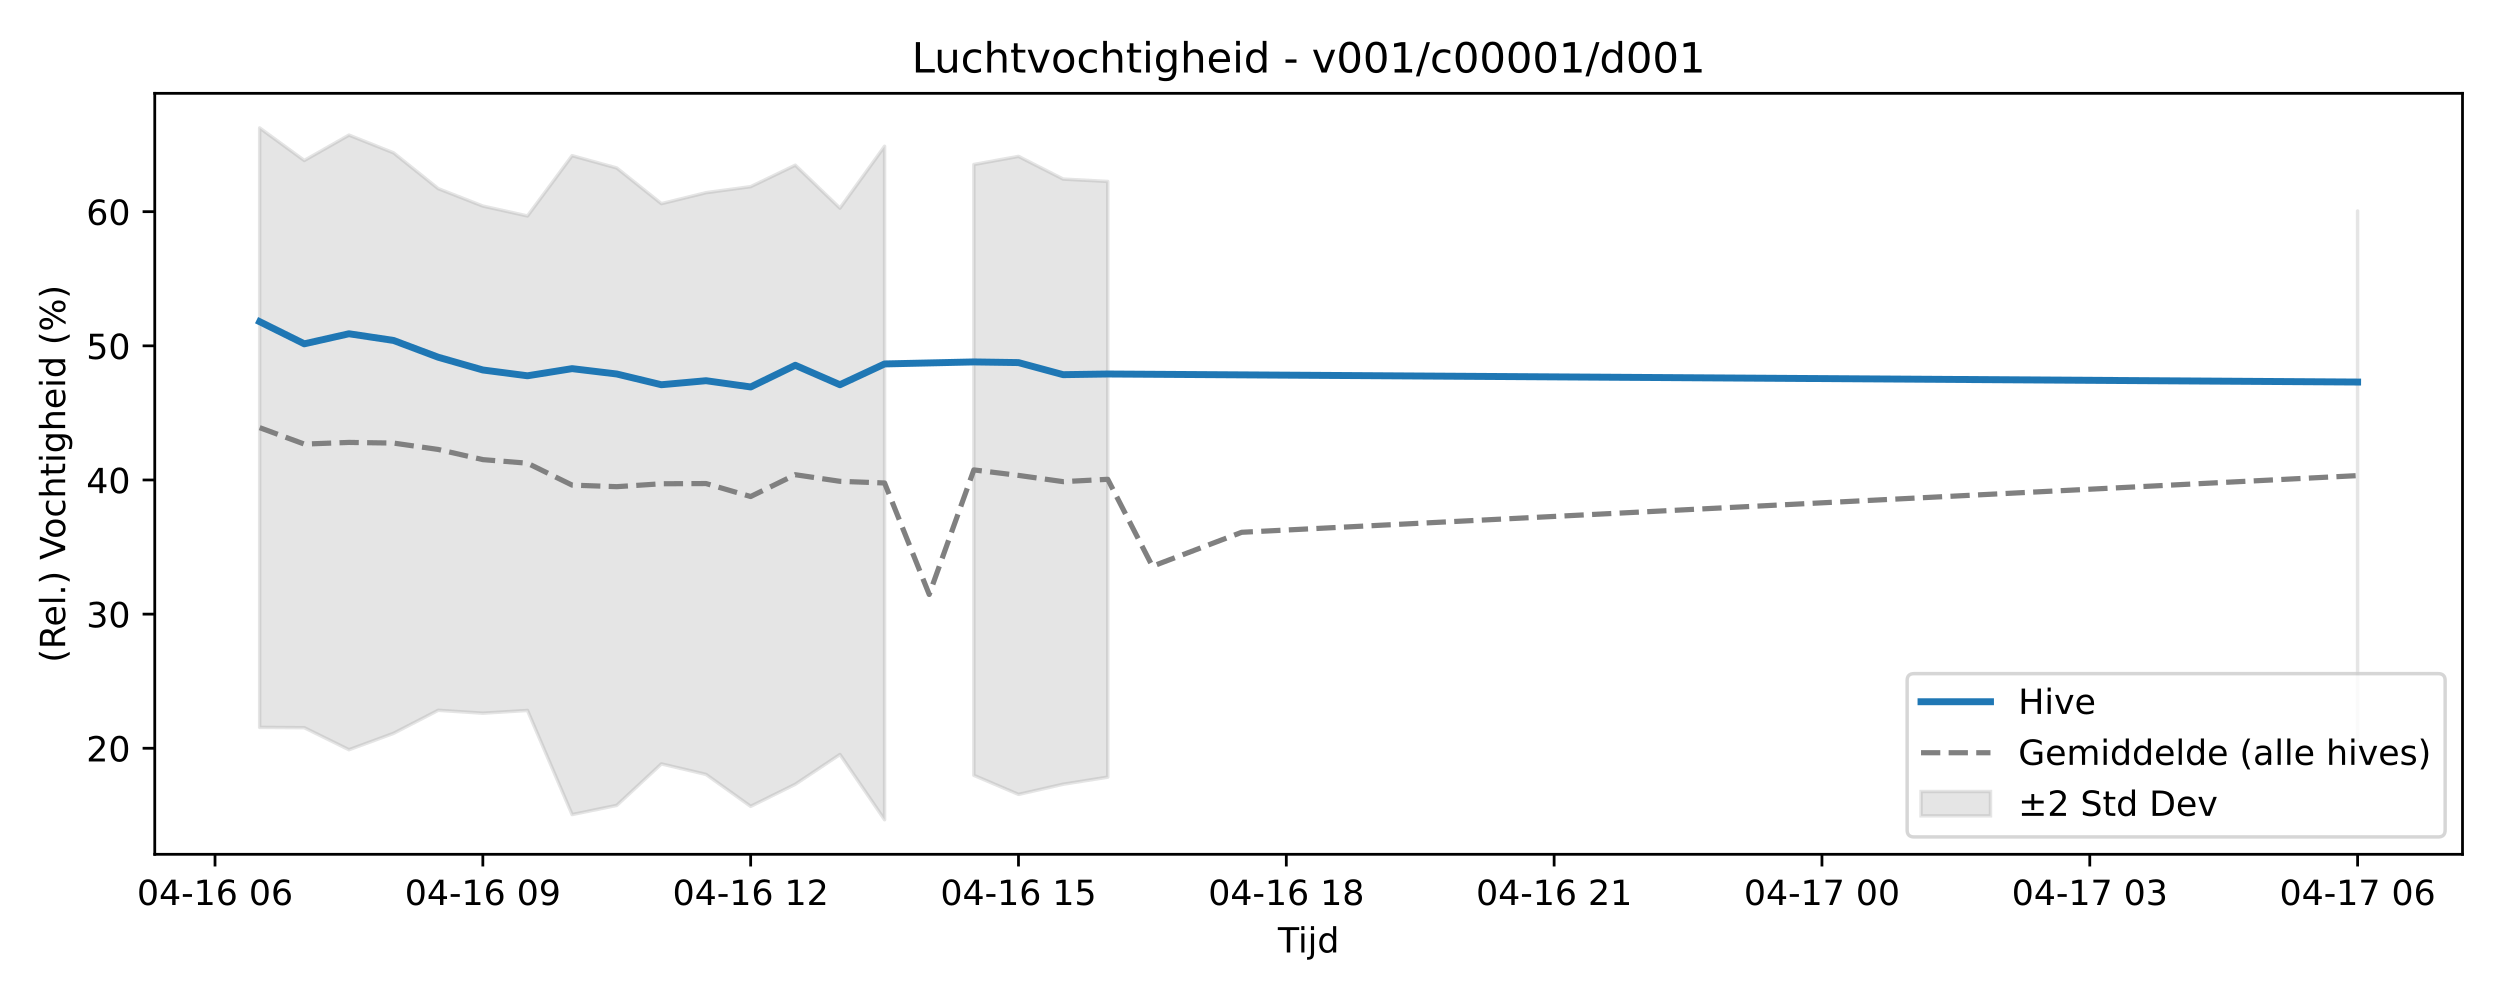
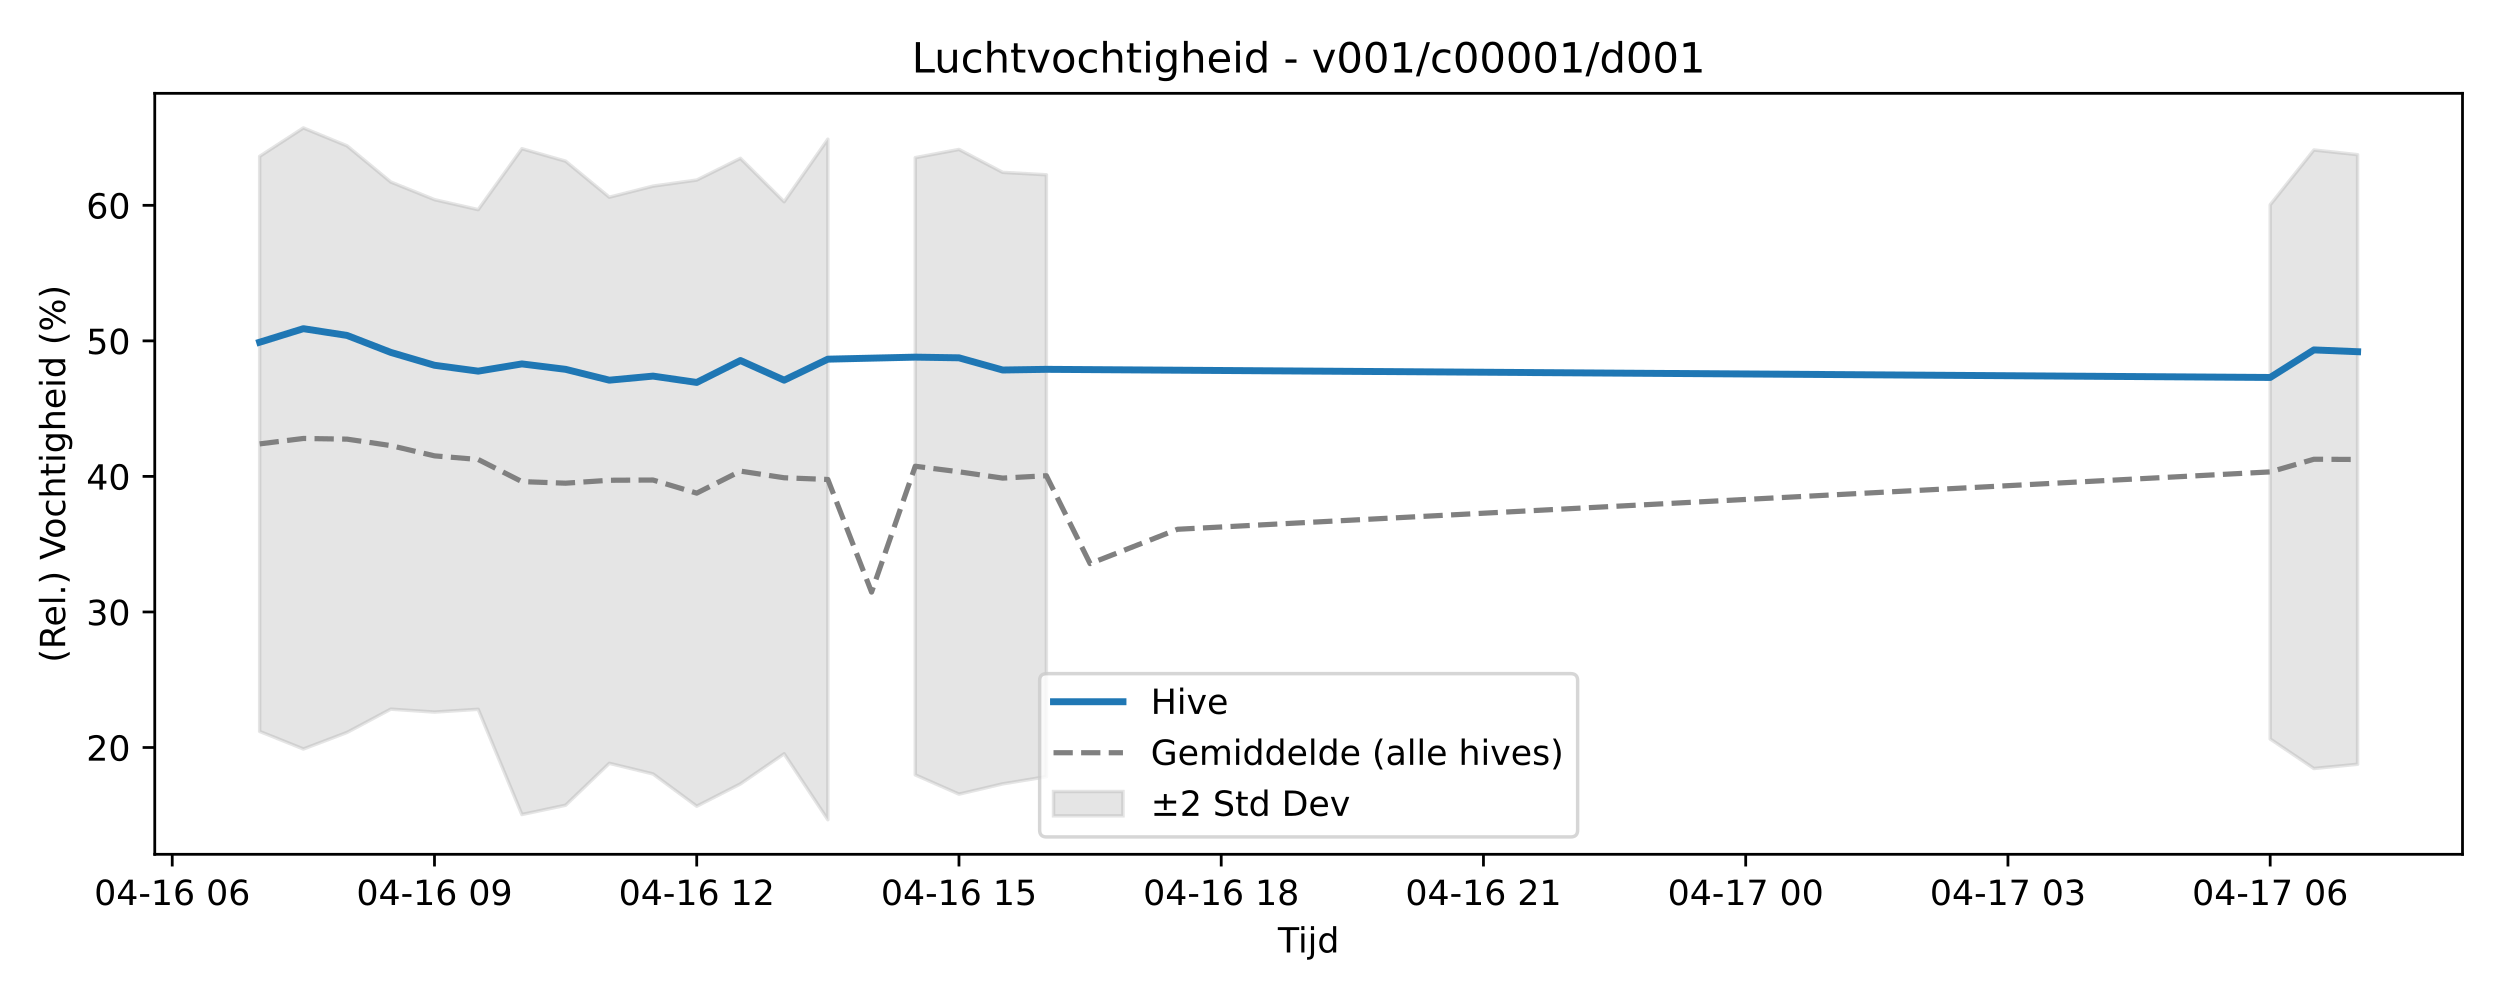
<svg xmlns="http://www.w3.org/2000/svg" xmlns:xlink="http://www.w3.org/1999/xlink" width="720pt" height="288pt" viewBox="0 0 720 288" version="1.1">
  <defs>
    <style type="text/css">*{stroke-linejoin: round; stroke-linecap: butt}</style>
  </defs>
  <g id="figure_1">
    <g id="patch_1">
      <path d="M 0 288  L 720 288  L 720 0  L 0 0  z " style="fill: #ffffff" />
    </g>
    <g id="axes_1">
      <g id="patch_2">
        <path d="M 44.57 246.04  L 709.2 246.04  L 709.2 26.88  L 44.57 26.88  z " style="fill: #ffffff" />
      </g>
      <g id="FillBetweenPolyCollection_1">
-         <path d="M 74.78 36.842  L 74.78 209.488  L 87.636 209.577  L 100.491 215.923  L 113.347 211.199  L 126.203 204.566  L 139.058 205.401  L 151.914 204.61  L 164.769 234.596  L 177.625 231.95  L 190.48 220.004  L 203.336 223.036  L 216.191 232.234  L 229.047 225.865  L 241.902 217.293  L 254.758 236.078  L 254.758 42.124  L 254.758 42.124  L 241.902 59.944  L 229.047 47.573  L 216.191 53.759  L 203.336 55.488  L 190.48 58.649  L 177.625 48.377  L 164.769 44.83  L 151.914 62.195  L 139.058 59.344  L 126.203 54.32  L 113.347 44.016  L 100.491 38.906  L 87.636 46.218  L 74.78 36.842  z " clip-path="url(#p57936c4e8f)" style="fill: #808080; fill-opacity: 0.2; stroke: #808080; stroke-opacity: 0.2" />
-         <path d="M 280.469 47.372  L 280.469 223.297  L 293.324 228.79  L 306.18 225.858  L 319.035 223.816  L 319.035 52.262  L 319.035 52.262  L 306.18 51.572  L 293.324 45.034  L 280.469 47.372  z " clip-path="url(#p57936c4e8f)" style="fill: #808080; fill-opacity: 0.2; stroke: #808080; stroke-opacity: 0.2" />
-         <path d="M 678.99 60.761  L 678.99 213.192  L 678.99 60.761  L 678.99 60.761  z " clip-path="url(#p57936c4e8f)" style="fill: #808080; fill-opacity: 0.2; stroke: #808080; stroke-opacity: 0.2" />
+         <path d="M 74.78 45.028  L 74.78 210.649  L 87.368 215.712  L 99.956 210.939  L 112.544 204.236  L 125.131 205.08  L 137.719 204.281  L 150.307 234.58  L 162.894 231.907  L 175.482 219.836  L 188.07 222.899  L 200.657 232.193  L 213.245 225.758  L 225.833 217.096  L 238.42 236.078  L 238.42 40.093  L 238.42 40.093  L 225.833 58.1  L 213.245 45.599  L 200.657 51.851  L 188.07 53.598  L 175.482 56.791  L 162.894 46.412  L 150.307 42.828  L 137.719 60.375  L 125.131 57.494  L 112.544 52.417  L 99.956 42.006  L 87.368 36.842  L 74.78 45.028  z " clip-path="url(#pef597dc1f8)" style="fill: #808080; fill-opacity: 0.2; stroke: #808080; stroke-opacity: 0.2" />
+         <path d="M 263.596 45.397  L 263.596 223.163  L 276.183 228.713  L 288.771 225.751  L 301.359 223.687  L 301.359 50.337  L 301.359 50.337  L 288.771 49.64  L 276.183 43.034  L 263.596 45.397  z " clip-path="url(#pef597dc1f8)" style="fill: #808080; fill-opacity: 0.2; stroke: #808080; stroke-opacity: 0.2" />
+         <path d="M 653.814 58.985  L 653.814 212.828  L 666.402 221.33  L 678.99 220.107  L 678.99 44.549  L 678.99 44.549  L 666.402 43.196  L 653.814 58.985  z " clip-path="url(#pef597dc1f8)" style="fill: #808080; fill-opacity: 0.2; stroke: #808080; stroke-opacity: 0.2" />
      </g>
      <g id="matplotlib.axis_1">
        <g id="xtick_1">
          <g id="line2d_1">
            <defs>
-               <path id="me4e06cec04" d="M 0 0  L 0 3.5  " style="stroke: #000000; stroke-width: 0.8" />
-             </defs>
-             <g>
-               <use xlink:href="#me4e06cec04" x="61.925" y="246.04" style="stroke: #000000; stroke-width: 0.8" />
+               <path id="m88451841c3" d="M 0 0  L 0 3.5  " style="stroke: #000000; stroke-width: 0.8" />
+             </defs>
+             <g>
+               <use xlink:href="#m88451841c3" x="49.605" y="246.04" style="stroke: #000000; stroke-width: 0.8" />
            </g>
          </g>
          <g id="text_1">
-             <g transform="translate(39.44447 260.6384) scale(0.1 -0.1)">
+             <g transform="translate(27.12461 260.6384) scale(0.1 -0.1)">
              <defs>
                <path id="DejaVuSans-30" d="M 2034 4250  Q 1547 4250 1301 3770  Q 1056 3291 1056 2328  Q 1056 1369 1301 889  Q 1547 409 2034 409  Q 2525 409 2770 889  Q 3016 1369 3016 2328  Q 3016 3291 2770 3770  Q 2525 4250 2034 4250  z M 2034 4750  Q 2819 4750 3233 4129  Q 3647 3509 3647 2328  Q 3647 1150 3233 529  Q 2819 -91 2034 -91  Q 1250 -91 836 529  Q 422 1150 422 2328  Q 422 3509 836 4129  Q 1250 4750 2034 4750  z " transform="scale(0.015625)" />
                <path id="DejaVuSans-34" d="M 2419 4116  L 825 1625  L 2419 1625  L 2419 4116  z M 2253 4666  L 3047 4666  L 3047 1625  L 3713 1625  L 3713 1100  L 3047 1100  L 3047 0  L 2419 0  L 2419 1100  L 313 1100  L 313 1709  L 2253 4666  z " transform="scale(0.015625)" />
                <path id="DejaVuSans-2d" d="M 313 2009  L 1997 2009  L 1997 1497  L 313 1497  L 313 2009  z " transform="scale(0.015625)" />
                <path id="DejaVuSans-31" d="M 794 531  L 1825 531  L 1825 4091  L 703 3866  L 703 4441  L 1819 4666  L 2450 4666  L 2450 531  L 3481 531  L 3481 0  L 794 0  L 794 531  z " transform="scale(0.015625)" />
                <path id="DejaVuSans-36" d="M 2113 2584  Q 1688 2584 1439 2293  Q 1191 2003 1191 1497  Q 1191 994 1439 701  Q 1688 409 2113 409  Q 2538 409 2786 701  Q 3034 994 3034 1497  Q 3034 2003 2786 2293  Q 2538 2584 2113 2584  z M 3366 4563  L 3366 3988  Q 3128 4100 2886 4159  Q 2644 4219 2406 4219  Q 1781 4219 1451 3797  Q 1122 3375 1075 2522  Q 1259 2794 1537 2939  Q 1816 3084 2150 3084  Q 2853 3084 3261 2657  Q 3669 2231 3669 1497  Q 3669 778 3244 343  Q 2819 -91 2113 -91  Q 1303 -91 875 529  Q 447 1150 447 2328  Q 447 3434 972 4092  Q 1497 4750 2381 4750  Q 2619 4750 2861 4703  Q 3103 4656 3366 4563  z " transform="scale(0.015625)" />
                <path id="DejaVuSans-20" transform="scale(0.015625)" />
              </defs>
              <use xlink:href="#DejaVuSans-30" />
              <use xlink:href="#DejaVuSans-34" transform="translate(63.62305 0)" />
              <use xlink:href="#DejaVuSans-2d" transform="translate(127.2461 0)" />
              <use xlink:href="#DejaVuSans-31" transform="translate(163.3301 0)" />
              <use xlink:href="#DejaVuSans-36" transform="translate(226.9531 0)" />
              <use xlink:href="#DejaVuSans-20" transform="translate(290.5762 0)" />
              <use xlink:href="#DejaVuSans-30" transform="translate(322.3633 0)" />
              <use xlink:href="#DejaVuSans-36" transform="translate(385.9863 0)" />
            </g>
          </g>
        </g>
        <g id="xtick_2">
          <g id="line2d_2">
            <g>
-               <use xlink:href="#me4e06cec04" x="139.058" y="246.04" style="stroke: #000000; stroke-width: 0.8" />
+               <use xlink:href="#m88451841c3" x="125.131" y="246.04" style="stroke: #000000; stroke-width: 0.8" />
            </g>
          </g>
          <g id="text_2">
-             <g transform="translate(116.5775 260.6384) scale(0.1 -0.1)">
+             <g transform="translate(102.6507 260.6384) scale(0.1 -0.1)">
              <defs>
                <path id="DejaVuSans-39" d="M 703 97  L 703 672  Q 941 559 1184 500  Q 1428 441 1663 441  Q 2288 441 2617 861  Q 2947 1281 2994 2138  Q 2813 1869 2534 1725  Q 2256 1581 1919 1581  Q 1219 1581 811 2004  Q 403 2428 403 3163  Q 403 3881 828 4315  Q 1253 4750 1959 4750  Q 2769 4750 3195 4129  Q 3622 3509 3622 2328  Q 3622 1225 3098 567  Q 2575 -91 1691 -91  Q 1453 -91 1209 -44  Q 966 3 703 97  z M 1959 2075  Q 2384 2075 2632 2365  Q 2881 2656 2881 3163  Q 2881 3666 2632 3958  Q 2384 4250 1959 4250  Q 1534 4250 1286 3958  Q 1038 3666 1038 3163  Q 1038 2656 1286 2365  Q 1534 2075 1959 2075  z " transform="scale(0.015625)" />
              </defs>
              <use xlink:href="#DejaVuSans-30" />
              <use xlink:href="#DejaVuSans-34" transform="translate(63.62305 0)" />
              <use xlink:href="#DejaVuSans-2d" transform="translate(127.2461 0)" />
              <use xlink:href="#DejaVuSans-31" transform="translate(163.3301 0)" />
              <use xlink:href="#DejaVuSans-36" transform="translate(226.9531 0)" />
              <use xlink:href="#DejaVuSans-20" transform="translate(290.5762 0)" />
              <use xlink:href="#DejaVuSans-30" transform="translate(322.3633 0)" />
              <use xlink:href="#DejaVuSans-39" transform="translate(385.9863 0)" />
            </g>
          </g>
        </g>
        <g id="xtick_3">
          <g id="line2d_3">
            <g>
-               <use xlink:href="#me4e06cec04" x="216.191" y="246.04" style="stroke: #000000; stroke-width: 0.8" />
+               <use xlink:href="#m88451841c3" x="200.657" y="246.04" style="stroke: #000000; stroke-width: 0.8" />
            </g>
          </g>
          <g id="text_3">
-             <g transform="translate(193.7106 260.6384) scale(0.1 -0.1)">
+             <g transform="translate(178.1769 260.6384) scale(0.1 -0.1)">
              <defs>
                <path id="DejaVuSans-32" d="M 1228 531  L 3431 531  L 3431 0  L 469 0  L 469 531  Q 828 903 1448 1529  Q 2069 2156 2228 2338  Q 2531 2678 2651 2914  Q 2772 3150 2772 3378  Q 2772 3750 2511 3984  Q 2250 4219 1831 4219  Q 1534 4219 1204 4116  Q 875 4013 500 3803  L 500 4441  Q 881 4594 1212 4672  Q 1544 4750 1819 4750  Q 2544 4750 2975 4387  Q 3406 4025 3406 3419  Q 3406 3131 3298 2873  Q 3191 2616 2906 2266  Q 2828 2175 2409 1742  Q 1991 1309 1228 531  z " transform="scale(0.015625)" />
              </defs>
              <use xlink:href="#DejaVuSans-30" />
              <use xlink:href="#DejaVuSans-34" transform="translate(63.62305 0)" />
              <use xlink:href="#DejaVuSans-2d" transform="translate(127.2461 0)" />
              <use xlink:href="#DejaVuSans-31" transform="translate(163.3301 0)" />
              <use xlink:href="#DejaVuSans-36" transform="translate(226.9531 0)" />
              <use xlink:href="#DejaVuSans-20" transform="translate(290.5762 0)" />
              <use xlink:href="#DejaVuSans-31" transform="translate(322.3633 0)" />
              <use xlink:href="#DejaVuSans-32" transform="translate(385.9863 0)" />
            </g>
          </g>
        </g>
        <g id="xtick_4">
          <g id="line2d_4">
            <g>
-               <use xlink:href="#me4e06cec04" x="293.324" y="246.04" style="stroke: #000000; stroke-width: 0.8" />
+               <use xlink:href="#m88451841c3" x="276.183" y="246.04" style="stroke: #000000; stroke-width: 0.8" />
            </g>
          </g>
          <g id="text_4">
-             <g transform="translate(270.8437 260.6384) scale(0.1 -0.1)">
+             <g transform="translate(253.703 260.6384) scale(0.1 -0.1)">
              <defs>
                <path id="DejaVuSans-35" d="M 691 4666  L 3169 4666  L 3169 4134  L 1269 4134  L 1269 2991  Q 1406 3038 1543 3061  Q 1681 3084 1819 3084  Q 2600 3084 3056 2656  Q 3513 2228 3513 1497  Q 3513 744 3044 326  Q 2575 -91 1722 -91  Q 1428 -91 1123 -41  Q 819 9 494 109  L 494 744  Q 775 591 1075 516  Q 1375 441 1709 441  Q 2250 441 2565 725  Q 2881 1009 2881 1497  Q 2881 1984 2565 2268  Q 2250 2553 1709 2553  Q 1456 2553 1204 2497  Q 953 2441 691 2322  L 691 4666  z " transform="scale(0.015625)" />
              </defs>
              <use xlink:href="#DejaVuSans-30" />
              <use xlink:href="#DejaVuSans-34" transform="translate(63.62305 0)" />
              <use xlink:href="#DejaVuSans-2d" transform="translate(127.2461 0)" />
              <use xlink:href="#DejaVuSans-31" transform="translate(163.3301 0)" />
              <use xlink:href="#DejaVuSans-36" transform="translate(226.9531 0)" />
              <use xlink:href="#DejaVuSans-20" transform="translate(290.5762 0)" />
              <use xlink:href="#DejaVuSans-31" transform="translate(322.3633 0)" />
              <use xlink:href="#DejaVuSans-35" transform="translate(385.9863 0)" />
            </g>
          </g>
        </g>
        <g id="xtick_5">
          <g id="line2d_5">
            <g>
-               <use xlink:href="#me4e06cec04" x="370.457" y="246.04" style="stroke: #000000; stroke-width: 0.8" />
+               <use xlink:href="#m88451841c3" x="351.71" y="246.04" style="stroke: #000000; stroke-width: 0.8" />
            </g>
          </g>
          <g id="text_5">
-             <g transform="translate(347.9768 260.6384) scale(0.1 -0.1)">
+             <g transform="translate(329.2292 260.6384) scale(0.1 -0.1)">
              <defs>
                <path id="DejaVuSans-38" d="M 2034 2216  Q 1584 2216 1326 1975  Q 1069 1734 1069 1313  Q 1069 891 1326 650  Q 1584 409 2034 409  Q 2484 409 2743 651  Q 3003 894 3003 1313  Q 3003 1734 2745 1975  Q 2488 2216 2034 2216  z M 1403 2484  Q 997 2584 770 2862  Q 544 3141 544 3541  Q 544 4100 942 4425  Q 1341 4750 2034 4750  Q 2731 4750 3128 4425  Q 3525 4100 3525 3541  Q 3525 3141 3298 2862  Q 3072 2584 2669 2484  Q 3125 2378 3379 2068  Q 3634 1759 3634 1313  Q 3634 634 3220 271  Q 2806 -91 2034 -91  Q 1263 -91 848 271  Q 434 634 434 1313  Q 434 1759 690 2068  Q 947 2378 1403 2484  z M 1172 3481  Q 1172 3119 1398 2916  Q 1625 2713 2034 2713  Q 2441 2713 2670 2916  Q 2900 3119 2900 3481  Q 2900 3844 2670 4047  Q 2441 4250 2034 4250  Q 1625 4250 1398 4047  Q 1172 3844 1172 3481  z " transform="scale(0.015625)" />
              </defs>
              <use xlink:href="#DejaVuSans-30" />
              <use xlink:href="#DejaVuSans-34" transform="translate(63.62305 0)" />
              <use xlink:href="#DejaVuSans-2d" transform="translate(127.2461 0)" />
              <use xlink:href="#DejaVuSans-31" transform="translate(163.3301 0)" />
              <use xlink:href="#DejaVuSans-36" transform="translate(226.9531 0)" />
              <use xlink:href="#DejaVuSans-20" transform="translate(290.5762 0)" />
              <use xlink:href="#DejaVuSans-31" transform="translate(322.3633 0)" />
              <use xlink:href="#DejaVuSans-38" transform="translate(385.9863 0)" />
            </g>
          </g>
        </g>
        <g id="xtick_6">
          <g id="line2d_6">
            <g>
-               <use xlink:href="#me4e06cec04" x="447.59" y="246.04" style="stroke: #000000; stroke-width: 0.8" />
+               <use xlink:href="#m88451841c3" x="427.236" y="246.04" style="stroke: #000000; stroke-width: 0.8" />
            </g>
          </g>
          <g id="text_6">
-             <g transform="translate(425.1098 260.6384) scale(0.1 -0.1)">
+             <g transform="translate(404.7553 260.6384) scale(0.1 -0.1)">
              <use xlink:href="#DejaVuSans-30" />
              <use xlink:href="#DejaVuSans-34" transform="translate(63.62305 0)" />
              <use xlink:href="#DejaVuSans-2d" transform="translate(127.2461 0)" />
              <use xlink:href="#DejaVuSans-31" transform="translate(163.3301 0)" />
              <use xlink:href="#DejaVuSans-36" transform="translate(226.9531 0)" />
              <use xlink:href="#DejaVuSans-20" transform="translate(290.5762 0)" />
              <use xlink:href="#DejaVuSans-32" transform="translate(322.3633 0)" />
              <use xlink:href="#DejaVuSans-31" transform="translate(385.9863 0)" />
            </g>
          </g>
        </g>
        <g id="xtick_7">
          <g id="line2d_7">
            <g>
-               <use xlink:href="#me4e06cec04" x="524.723" y="246.04" style="stroke: #000000; stroke-width: 0.8" />
+               <use xlink:href="#m88451841c3" x="502.762" y="246.04" style="stroke: #000000; stroke-width: 0.8" />
            </g>
          </g>
          <g id="text_7">
-             <g transform="translate(502.2429 260.6384) scale(0.1 -0.1)">
+             <g transform="translate(480.2814 260.6384) scale(0.1 -0.1)">
              <defs>
                <path id="DejaVuSans-37" d="M 525 4666  L 3525 4666  L 3525 4397  L 1831 0  L 1172 0  L 2766 4134  L 525 4134  L 525 4666  z " transform="scale(0.015625)" />
              </defs>
              <use xlink:href="#DejaVuSans-30" />
              <use xlink:href="#DejaVuSans-34" transform="translate(63.62305 0)" />
              <use xlink:href="#DejaVuSans-2d" transform="translate(127.2461 0)" />
              <use xlink:href="#DejaVuSans-31" transform="translate(163.3301 0)" />
              <use xlink:href="#DejaVuSans-37" transform="translate(226.9531 0)" />
              <use xlink:href="#DejaVuSans-20" transform="translate(290.5762 0)" />
              <use xlink:href="#DejaVuSans-30" transform="translate(322.3633 0)" />
              <use xlink:href="#DejaVuSans-30" transform="translate(385.9863 0)" />
            </g>
          </g>
        </g>
        <g id="xtick_8">
          <g id="line2d_8">
            <g>
-               <use xlink:href="#me4e06cec04" x="601.856" y="246.04" style="stroke: #000000; stroke-width: 0.8" />
+               <use xlink:href="#m88451841c3" x="578.288" y="246.04" style="stroke: #000000; stroke-width: 0.8" />
            </g>
          </g>
          <g id="text_8">
-             <g transform="translate(579.376 260.6384) scale(0.1 -0.1)">
+             <g transform="translate(555.8076 260.6384) scale(0.1 -0.1)">
              <defs>
                <path id="DejaVuSans-33" d="M 2597 2516  Q 3050 2419 3304 2112  Q 3559 1806 3559 1356  Q 3559 666 3084 287  Q 2609 -91 1734 -91  Q 1441 -91 1130 -33  Q 819 25 488 141  L 488 750  Q 750 597 1062 519  Q 1375 441 1716 441  Q 2309 441 2620 675  Q 2931 909 2931 1356  Q 2931 1769 2642 2001  Q 2353 2234 1838 2234  L 1294 2234  L 1294 2753  L 1863 2753  Q 2328 2753 2575 2939  Q 2822 3125 2822 3475  Q 2822 3834 2567 4026  Q 2313 4219 1838 4219  Q 1578 4219 1281 4162  Q 984 4106 628 3988  L 628 4550  Q 988 4650 1302 4700  Q 1616 4750 1894 4750  Q 2613 4750 3031 4423  Q 3450 4097 3450 3541  Q 3450 3153 3228 2886  Q 3006 2619 2597 2516  z " transform="scale(0.015625)" />
              </defs>
              <use xlink:href="#DejaVuSans-30" />
              <use xlink:href="#DejaVuSans-34" transform="translate(63.62305 0)" />
              <use xlink:href="#DejaVuSans-2d" transform="translate(127.2461 0)" />
              <use xlink:href="#DejaVuSans-31" transform="translate(163.3301 0)" />
              <use xlink:href="#DejaVuSans-37" transform="translate(226.9531 0)" />
              <use xlink:href="#DejaVuSans-20" transform="translate(290.5762 0)" />
              <use xlink:href="#DejaVuSans-30" transform="translate(322.3633 0)" />
              <use xlink:href="#DejaVuSans-33" transform="translate(385.9863 0)" />
            </g>
          </g>
        </g>
        <g id="xtick_9">
          <g id="line2d_9">
            <g>
-               <use xlink:href="#me4e06cec04" x="678.99" y="246.04" style="stroke: #000000; stroke-width: 0.8" />
+               <use xlink:href="#m88451841c3" x="653.814" y="246.04" style="stroke: #000000; stroke-width: 0.8" />
            </g>
          </g>
          <g id="text_9">
-             <g transform="translate(656.5091 260.6384) scale(0.1 -0.1)">
+             <g transform="translate(631.3337 260.6384) scale(0.1 -0.1)">
              <use xlink:href="#DejaVuSans-30" />
              <use xlink:href="#DejaVuSans-34" transform="translate(63.62305 0)" />
              <use xlink:href="#DejaVuSans-2d" transform="translate(127.2461 0)" />
              <use xlink:href="#DejaVuSans-31" transform="translate(163.3301 0)" />
              <use xlink:href="#DejaVuSans-37" transform="translate(226.9531 0)" />
              <use xlink:href="#DejaVuSans-20" transform="translate(290.5762 0)" />
              <use xlink:href="#DejaVuSans-30" transform="translate(322.3633 0)" />
              <use xlink:href="#DejaVuSans-36" transform="translate(385.9863 0)" />
            </g>
          </g>
        </g>
        <g id="text_10">
          <g transform="translate(368.035 274.3166) scale(0.1 -0.1)">
            <defs>
              <path id="DejaVuSans-54" d="M -19 4666  L 3928 4666  L 3928 4134  L 2272 4134  L 2272 0  L 1638 0  L 1638 4134  L -19 4134  L -19 4666  z " transform="scale(0.015625)" />
              <path id="DejaVuSans-69" d="M 603 3500  L 1178 3500  L 1178 0  L 603 0  L 603 3500  z M 603 4863  L 1178 4863  L 1178 4134  L 603 4134  L 603 4863  z " transform="scale(0.015625)" />
              <path id="DejaVuSans-6a" d="M 603 3500  L 1178 3500  L 1178 -63  Q 1178 -731 923 -1031  Q 669 -1331 103 -1331  L -116 -1331  L -116 -844  L 38 -844  Q 366 -844 484 -692  Q 603 -541 603 -63  L 603 3500  z M 603 4863  L 1178 4863  L 1178 4134  L 603 4134  L 603 4863  z " transform="scale(0.015625)" />
              <path id="DejaVuSans-64" d="M 2906 2969  L 2906 4863  L 3481 4863  L 3481 0  L 2906 0  L 2906 525  Q 2725 213 2448 61  Q 2172 -91 1784 -91  Q 1150 -91 751 415  Q 353 922 353 1747  Q 353 2572 751 3078  Q 1150 3584 1784 3584  Q 2172 3584 2448 3432  Q 2725 3281 2906 2969  z M 947 1747  Q 947 1113 1208 752  Q 1469 391 1925 391  Q 2381 391 2643 752  Q 2906 1113 2906 1747  Q 2906 2381 2643 2742  Q 2381 3103 1925 3103  Q 1469 3103 1208 2742  Q 947 2381 947 1747  z " transform="scale(0.015625)" />
            </defs>
            <use xlink:href="#DejaVuSans-54" />
            <use xlink:href="#DejaVuSans-69" transform="translate(57.95898 0)" />
            <use xlink:href="#DejaVuSans-6a" transform="translate(85.74219 0)" />
            <use xlink:href="#DejaVuSans-64" transform="translate(113.5254 0)" />
          </g>
        </g>
      </g>
      <g id="matplotlib.axis_2">
        <g id="ytick_1">
          <g id="line2d_10">
            <defs>
-               <path id="m41f40fc9da" d="M 0 0  L -3.5 0  " style="stroke: #000000; stroke-width: 0.8" />
-             </defs>
-             <g>
-               <use xlink:href="#m41f40fc9da" x="44.57" y="215.497" style="stroke: #000000; stroke-width: 0.8" />
+               <path id="mf2c1c0f8af" d="M 0 0  L -3.5 0  " style="stroke: #000000; stroke-width: 0.8" />
+             </defs>
+             <g>
+               <use xlink:href="#mf2c1c0f8af" x="44.57" y="215.282" style="stroke: #000000; stroke-width: 0.8" />
            </g>
          </g>
          <g id="text_11">
-             <g transform="translate(24.845 219.2966) scale(0.1 -0.1)">
+             <g transform="translate(24.845 219.0811) scale(0.1 -0.1)">
              <use xlink:href="#DejaVuSans-32" />
              <use xlink:href="#DejaVuSans-30" transform="translate(63.62305 0)" />
            </g>
          </g>
        </g>
        <g id="ytick_2">
          <g id="line2d_11">
            <g>
-               <use xlink:href="#m41f40fc9da" x="44.57" y="176.865" style="stroke: #000000; stroke-width: 0.8" />
+               <use xlink:href="#mf2c1c0f8af" x="44.57" y="176.245" style="stroke: #000000; stroke-width: 0.8" />
            </g>
          </g>
          <g id="text_12">
-             <g transform="translate(24.845 180.6638) scale(0.1 -0.1)">
+             <g transform="translate(24.845 180.0439) scale(0.1 -0.1)">
              <use xlink:href="#DejaVuSans-33" />
              <use xlink:href="#DejaVuSans-30" transform="translate(63.62305 0)" />
            </g>
          </g>
        </g>
        <g id="ytick_3">
          <g id="line2d_12">
            <g>
-               <use xlink:href="#m41f40fc9da" x="44.57" y="138.232" style="stroke: #000000; stroke-width: 0.8" />
+               <use xlink:href="#mf2c1c0f8af" x="44.57" y="137.208" style="stroke: #000000; stroke-width: 0.8" />
            </g>
          </g>
          <g id="text_13">
-             <g transform="translate(24.845 142.0311) scale(0.1 -0.1)">
+             <g transform="translate(24.845 141.0067) scale(0.1 -0.1)">
              <use xlink:href="#DejaVuSans-34" />
              <use xlink:href="#DejaVuSans-30" transform="translate(63.62305 0)" />
            </g>
          </g>
        </g>
        <g id="ytick_4">
          <g id="line2d_13">
            <g>
-               <use xlink:href="#m41f40fc9da" x="44.57" y="99.599" style="stroke: #000000; stroke-width: 0.8" />
+               <use xlink:href="#mf2c1c0f8af" x="44.57" y="98.17" style="stroke: #000000; stroke-width: 0.8" />
            </g>
          </g>
          <g id="text_14">
-             <g transform="translate(24.845 103.3983) scale(0.1 -0.1)">
+             <g transform="translate(24.845 101.9695) scale(0.1 -0.1)">
              <use xlink:href="#DejaVuSans-35" />
              <use xlink:href="#DejaVuSans-30" transform="translate(63.62305 0)" />
            </g>
          </g>
        </g>
        <g id="ytick_5">
          <g id="line2d_14">
            <g>
-               <use xlink:href="#m41f40fc9da" x="44.57" y="60.966" style="stroke: #000000; stroke-width: 0.8" />
+               <use xlink:href="#mf2c1c0f8af" x="44.57" y="59.133" style="stroke: #000000; stroke-width: 0.8" />
            </g>
          </g>
          <g id="text_15">
-             <g transform="translate(24.845 64.76555) scale(0.1 -0.1)">
+             <g transform="translate(24.845 62.9323) scale(0.1 -0.1)">
              <use xlink:href="#DejaVuSans-36" />
              <use xlink:href="#DejaVuSans-30" transform="translate(63.62305 0)" />
            </g>
          </g>
        </g>
        <g id="text_16">
          <g transform="translate(18.76531 190.8381) rotate(-90) scale(0.1 -0.1)">
            <defs>
              <path id="DejaVuSans-28" d="M 1984 4856  Q 1566 4138 1362 3434  Q 1159 2731 1159 2009  Q 1159 1288 1364 580  Q 1569 -128 1984 -844  L 1484 -844  Q 1016 -109 783 600  Q 550 1309 550 2009  Q 550 2706 781 3412  Q 1013 4119 1484 4856  L 1984 4856  z " transform="scale(0.015625)" />
              <path id="DejaVuSans-52" d="M 2841 2188  Q 3044 2119 3236 1894  Q 3428 1669 3622 1275  L 4263 0  L 3584 0  L 2988 1197  Q 2756 1666 2539 1819  Q 2322 1972 1947 1972  L 1259 1972  L 1259 0  L 628 0  L 628 4666  L 2053 4666  Q 2853 4666 3247 4331  Q 3641 3997 3641 3322  Q 3641 2881 3436 2590  Q 3231 2300 2841 2188  z M 1259 4147  L 1259 2491  L 2053 2491  Q 2509 2491 2742 2702  Q 2975 2913 2975 3322  Q 2975 3731 2742 3939  Q 2509 4147 2053 4147  L 1259 4147  z " transform="scale(0.015625)" />
              <path id="DejaVuSans-65" d="M 3597 1894  L 3597 1613  L 953 1613  Q 991 1019 1311 708  Q 1631 397 2203 397  Q 2534 397 2845 478  Q 3156 559 3463 722  L 3463 178  Q 3153 47 2828 -22  Q 2503 -91 2169 -91  Q 1331 -91 842 396  Q 353 884 353 1716  Q 353 2575 817 3079  Q 1281 3584 2069 3584  Q 2775 3584 3186 3129  Q 3597 2675 3597 1894  z M 3022 2063  Q 3016 2534 2758 2815  Q 2500 3097 2075 3097  Q 1594 3097 1305 2825  Q 1016 2553 972 2059  L 3022 2063  z " transform="scale(0.015625)" />
              <path id="DejaVuSans-6c" d="M 603 4863  L 1178 4863  L 1178 0  L 603 0  L 603 4863  z " transform="scale(0.015625)" />
              <path id="DejaVuSans-2e" d="M 684 794  L 1344 794  L 1344 0  L 684 0  L 684 794  z " transform="scale(0.015625)" />
              <path id="DejaVuSans-29" d="M 513 4856  L 1013 4856  Q 1481 4119 1714 3412  Q 1947 2706 1947 2009  Q 1947 1309 1714 600  Q 1481 -109 1013 -844  L 513 -844  Q 928 -128 1133 580  Q 1338 1288 1338 2009  Q 1338 2731 1133 3434  Q 928 4138 513 4856  z " transform="scale(0.015625)" />
              <path id="DejaVuSans-56" d="M 1831 0  L 50 4666  L 709 4666  L 2188 738  L 3669 4666  L 4325 4666  L 2547 0  L 1831 0  z " transform="scale(0.015625)" />
              <path id="DejaVuSans-6f" d="M 1959 3097  Q 1497 3097 1228 2736  Q 959 2375 959 1747  Q 959 1119 1226 758  Q 1494 397 1959 397  Q 2419 397 2687 759  Q 2956 1122 2956 1747  Q 2956 2369 2687 2733  Q 2419 3097 1959 3097  z M 1959 3584  Q 2709 3584 3137 3096  Q 3566 2609 3566 1747  Q 3566 888 3137 398  Q 2709 -91 1959 -91  Q 1206 -91 779 398  Q 353 888 353 1747  Q 353 2609 779 3096  Q 1206 3584 1959 3584  z " transform="scale(0.015625)" />
              <path id="DejaVuSans-63" d="M 3122 3366  L 3122 2828  Q 2878 2963 2633 3030  Q 2388 3097 2138 3097  Q 1578 3097 1268 2742  Q 959 2388 959 1747  Q 959 1106 1268 751  Q 1578 397 2138 397  Q 2388 397 2633 464  Q 2878 531 3122 666  L 3122 134  Q 2881 22 2623 -34  Q 2366 -91 2075 -91  Q 1284 -91 818 406  Q 353 903 353 1747  Q 353 2603 823 3093  Q 1294 3584 2113 3584  Q 2378 3584 2631 3529  Q 2884 3475 3122 3366  z " transform="scale(0.015625)" />
              <path id="DejaVuSans-68" d="M 3513 2113  L 3513 0  L 2938 0  L 2938 2094  Q 2938 2591 2744 2837  Q 2550 3084 2163 3084  Q 1697 3084 1428 2787  Q 1159 2491 1159 1978  L 1159 0  L 581 0  L 581 4863  L 1159 4863  L 1159 2956  Q 1366 3272 1645 3428  Q 1925 3584 2291 3584  Q 2894 3584 3203 3211  Q 3513 2838 3513 2113  z " transform="scale(0.015625)" />
              <path id="DejaVuSans-74" d="M 1172 4494  L 1172 3500  L 2356 3500  L 2356 3053  L 1172 3053  L 1172 1153  Q 1172 725 1289 603  Q 1406 481 1766 481  L 2356 481  L 2356 0  L 1766 0  Q 1100 0 847 248  Q 594 497 594 1153  L 594 3053  L 172 3053  L 172 3500  L 594 3500  L 594 4494  L 1172 4494  z " transform="scale(0.015625)" />
              <path id="DejaVuSans-67" d="M 2906 1791  Q 2906 2416 2648 2759  Q 2391 3103 1925 3103  Q 1463 3103 1205 2759  Q 947 2416 947 1791  Q 947 1169 1205 825  Q 1463 481 1925 481  Q 2391 481 2648 825  Q 2906 1169 2906 1791  z M 3481 434  Q 3481 -459 3084 -895  Q 2688 -1331 1869 -1331  Q 1566 -1331 1297 -1286  Q 1028 -1241 775 -1147  L 775 -588  Q 1028 -725 1275 -790  Q 1522 -856 1778 -856  Q 2344 -856 2625 -561  Q 2906 -266 2906 331  L 2906 616  Q 2728 306 2450 153  Q 2172 0 1784 0  Q 1141 0 747 490  Q 353 981 353 1791  Q 353 2603 747 3093  Q 1141 3584 1784 3584  Q 2172 3584 2450 3431  Q 2728 3278 2906 2969  L 2906 3500  L 3481 3500  L 3481 434  z " transform="scale(0.015625)" />
              <path id="DejaVuSans-25" d="M 4653 2053  Q 4381 2053 4226 1822  Q 4072 1591 4072 1178  Q 4072 772 4226 539  Q 4381 306 4653 306  Q 4919 306 5073 539  Q 5228 772 5228 1178  Q 5228 1588 5073 1820  Q 4919 2053 4653 2053  z M 4653 2450  Q 5147 2450 5437 2106  Q 5728 1763 5728 1178  Q 5728 594 5436 251  Q 5144 -91 4653 -91  Q 4153 -91 3862 251  Q 3572 594 3572 1178  Q 3572 1766 3864 2108  Q 4156 2450 4653 2450  z M 1428 4353  Q 1159 4353 1004 4120  Q 850 3888 850 3481  Q 850 3069 1003 2837  Q 1156 2606 1428 2606  Q 1700 2606 1854 2837  Q 2009 3069 2009 3481  Q 2009 3884 1853 4118  Q 1697 4353 1428 4353  z M 4250 4750  L 4750 4750  L 1831 -91  L 1331 -91  L 4250 4750  z M 1428 4750  Q 1922 4750 2215 4408  Q 2509 4066 2509 3481  Q 2509 2891 2217 2550  Q 1925 2209 1428 2209  Q 931 2209 642 2551  Q 353 2894 353 3481  Q 353 4063 643 4406  Q 934 4750 1428 4750  z " transform="scale(0.015625)" />
            </defs>
            <use xlink:href="#DejaVuSans-28" />
            <use xlink:href="#DejaVuSans-52" transform="translate(39.01367 0)" />
            <use xlink:href="#DejaVuSans-65" transform="translate(103.9961 0)" />
            <use xlink:href="#DejaVuSans-6c" transform="translate(165.5195 0)" />
            <use xlink:href="#DejaVuSans-2e" transform="translate(193.3027 0)" />
            <use xlink:href="#DejaVuSans-29" transform="translate(225.0898 0)" />
            <use xlink:href="#DejaVuSans-20" transform="translate(264.1035 0)" />
            <use xlink:href="#DejaVuSans-56" transform="translate(295.8906 0)" />
            <use xlink:href="#DejaVuSans-6f" transform="translate(356.5488 0)" />
            <use xlink:href="#DejaVuSans-63" transform="translate(417.7305 0)" />
            <use xlink:href="#DejaVuSans-68" transform="translate(472.7109 0)" />
            <use xlink:href="#DejaVuSans-74" transform="translate(536.0898 0)" />
            <use xlink:href="#DejaVuSans-69" transform="translate(575.2988 0)" />
            <use xlink:href="#DejaVuSans-67" transform="translate(603.082 0)" />
            <use xlink:href="#DejaVuSans-68" transform="translate(666.5586 0)" />
            <use xlink:href="#DejaVuSans-65" transform="translate(729.9375 0)" />
            <use xlink:href="#DejaVuSans-69" transform="translate(791.4609 0)" />
            <use xlink:href="#DejaVuSans-64" transform="translate(819.2441 0)" />
            <use xlink:href="#DejaVuSans-20" transform="translate(882.7207 0)" />
            <use xlink:href="#DejaVuSans-28" transform="translate(914.5078 0)" />
            <use xlink:href="#DejaVuSans-25" transform="translate(953.5215 0)" />
            <use xlink:href="#DejaVuSans-29" transform="translate(1048.541 0)" />
          </g>
        </g>
      </g>
      <g id="line2d_15">
-         <path d="M 74.78 92.645  L 87.636 99.02  L 100.491 96.122  L 113.347 98.054  L 126.203 102.883  L 139.058 106.553  L 151.914 108.227  L 164.769 106.167  L 177.625 107.712  L 190.48 110.803  L 203.336 109.644  L 216.191 111.446  L 229.047 105.201  L 241.902 110.803  L 254.758 104.815  L 280.469 104.235  L 293.324 104.428  L 306.18 107.905  L 319.035 107.712  L 678.99 110.03  " clip-path="url(#p57936c4e8f)" style="fill: none; stroke: #1f77b4; stroke-width: 2; stroke-linecap: square" />
+         <path d="M 74.78 98.561  L 87.368 94.657  L 99.956 96.609  L 112.544 101.488  L 125.131 105.197  L 137.719 106.889  L 150.307 104.807  L 162.894 106.368  L 175.482 109.491  L 188.07 108.32  L 200.657 110.142  L 213.245 103.831  L 225.833 109.491  L 238.42 103.44  L 263.596 102.855  L 276.183 103.05  L 288.771 106.563  L 301.359 106.368  L 653.814 108.71  L 666.402 100.773  L 678.99 101.293  " clip-path="url(#pef597dc1f8)" style="fill: none; stroke: #1f77b4; stroke-width: 2; stroke-linecap: square" />
      </g>
      <g id="line2d_16">
-         <path d="M 74.78 123.165  L 87.636 127.898  L 100.491 127.415  L 113.347 127.608  L 126.203 129.443  L 139.058 132.373  L 151.914 133.403  L 164.769 139.713  L 177.625 140.163  L 190.48 139.326  L 203.336 139.262  L 216.191 142.997  L 229.047 136.719  L 241.902 138.618  L 254.758 139.101  L 267.613 171.198  L 280.469 135.334  L 293.324 136.912  L 306.18 138.715  L 319.035 138.039  L 331.891 163.086  L 357.602 153.299  L 678.99 136.976  " clip-path="url(#p57936c4e8f)" style="fill: none; stroke-dasharray: 5.55,2.4; stroke-dashoffset: 0; stroke: #808080; stroke-width: 1.5" />
+         <path d="M 74.78 127.839  L 87.368 126.277  L 99.956 126.472  L 112.544 128.327  L 125.131 131.287  L 137.719 132.328  L 150.307 138.704  L 162.894 139.159  L 175.482 138.314  L 188.07 138.248  L 200.657 142.022  L 213.245 135.679  L 225.833 137.598  L 238.42 138.086  L 251.008 170.519  L 263.596 134.28  L 276.183 135.874  L 288.771 137.695  L 301.359 137.012  L 313.947 162.321  L 339.122 152.432  L 653.814 135.906  L 666.402 132.263  L 678.99 132.328  " clip-path="url(#pef597dc1f8)" style="fill: none; stroke-dasharray: 5.55,2.4; stroke-dashoffset: 0; stroke: #808080; stroke-width: 1.5" />
      </g>
      <g id="patch_3">
        <path d="M 44.57 246.04  L 44.57 26.88  " style="fill: none; stroke: #000000; stroke-width: 0.8; stroke-linejoin: miter; stroke-linecap: square" />
      </g>
      <g id="patch_4">
        <path d="M 709.2 246.04  L 709.2 26.88  " style="fill: none; stroke: #000000; stroke-width: 0.8; stroke-linejoin: miter; stroke-linecap: square" />
      </g>
      <g id="patch_5">
        <path d="M 44.57 246.04  L 709.2 246.04  " style="fill: none; stroke: #000000; stroke-width: 0.8; stroke-linejoin: miter; stroke-linecap: square" />
      </g>
      <g id="patch_6">
        <path d="M 44.57 26.88  L 709.2 26.88  " style="fill: none; stroke: #000000; stroke-width: 0.8; stroke-linejoin: miter; stroke-linecap: square" />
      </g>
      <g id="text_17">
        <g transform="translate(262.5953 20.88) scale(0.12 -0.12)">
          <defs>
            <path id="DejaVuSans-4c" d="M 628 4666  L 1259 4666  L 1259 531  L 3531 531  L 3531 0  L 628 0  L 628 4666  z " transform="scale(0.015625)" />
            <path id="DejaVuSans-75" d="M 544 1381  L 544 3500  L 1119 3500  L 1119 1403  Q 1119 906 1312 657  Q 1506 409 1894 409  Q 2359 409 2629 706  Q 2900 1003 2900 1516  L 2900 3500  L 3475 3500  L 3475 0  L 2900 0  L 2900 538  Q 2691 219 2414 64  Q 2138 -91 1772 -91  Q 1169 -91 856 284  Q 544 659 544 1381  z M 1991 3584  L 1991 3584  z " transform="scale(0.015625)" />
            <path id="DejaVuSans-76" d="M 191 3500  L 800 3500  L 1894 563  L 2988 3500  L 3597 3500  L 2284 0  L 1503 0  L 191 3500  z " transform="scale(0.015625)" />
            <path id="DejaVuSans-2f" d="M 1625 4666  L 2156 4666  L 531 -594  L 0 -594  L 1625 4666  z " transform="scale(0.015625)" />
          </defs>
          <use xlink:href="#DejaVuSans-4c" />
          <use xlink:href="#DejaVuSans-75" transform="translate(53.96289 0)" />
          <use xlink:href="#DejaVuSans-63" transform="translate(117.3418 0)" />
          <use xlink:href="#DejaVuSans-68" transform="translate(172.3223 0)" />
          <use xlink:href="#DejaVuSans-74" transform="translate(235.7012 0)" />
          <use xlink:href="#DejaVuSans-76" transform="translate(274.9102 0)" />
          <use xlink:href="#DejaVuSans-6f" transform="translate(334.0898 0)" />
          <use xlink:href="#DejaVuSans-63" transform="translate(395.2715 0)" />
          <use xlink:href="#DejaVuSans-68" transform="translate(450.252 0)" />
          <use xlink:href="#DejaVuSans-74" transform="translate(513.6309 0)" />
          <use xlink:href="#DejaVuSans-69" transform="translate(552.8398 0)" />
          <use xlink:href="#DejaVuSans-67" transform="translate(580.623 0)" />
          <use xlink:href="#DejaVuSans-68" transform="translate(644.0996 0)" />
          <use xlink:href="#DejaVuSans-65" transform="translate(707.4785 0)" />
          <use xlink:href="#DejaVuSans-69" transform="translate(769.002 0)" />
          <use xlink:href="#DejaVuSans-64" transform="translate(796.7852 0)" />
          <use xlink:href="#DejaVuSans-20" transform="translate(860.2617 0)" />
          <use xlink:href="#DejaVuSans-2d" transform="translate(892.0488 0)" />
          <use xlink:href="#DejaVuSans-20" transform="translate(928.1328 0)" />
          <use xlink:href="#DejaVuSans-76" transform="translate(959.9199 0)" />
          <use xlink:href="#DejaVuSans-30" transform="translate(1019.1 0)" />
          <use xlink:href="#DejaVuSans-30" transform="translate(1082.723 0)" />
          <use xlink:href="#DejaVuSans-31" transform="translate(1146.346 0)" />
          <use xlink:href="#DejaVuSans-2f" transform="translate(1209.969 0)" />
          <use xlink:href="#DejaVuSans-63" transform="translate(1243.66 0)" />
          <use xlink:href="#DejaVuSans-30" transform="translate(1298.641 0)" />
          <use xlink:href="#DejaVuSans-30" transform="translate(1362.264 0)" />
          <use xlink:href="#DejaVuSans-30" transform="translate(1425.887 0)" />
          <use xlink:href="#DejaVuSans-30" transform="translate(1489.51 0)" />
          <use xlink:href="#DejaVuSans-31" transform="translate(1553.133 0)" />
          <use xlink:href="#DejaVuSans-2f" transform="translate(1616.756 0)" />
          <use xlink:href="#DejaVuSans-64" transform="translate(1650.447 0)" />
          <use xlink:href="#DejaVuSans-30" transform="translate(1713.924 0)" />
          <use xlink:href="#DejaVuSans-30" transform="translate(1777.547 0)" />
          <use xlink:href="#DejaVuSans-31" transform="translate(1841.17 0)" />
        </g>
      </g>
      <g id="legend_1">
        <g id="patch_7">
-           <path d="M 551.256 241.04  L 702.2 241.04  Q 704.2 241.04 704.2 239.04  L 704.2 196.006  Q 704.2 194.006 702.2 194.006  L 551.256 194.006  Q 549.256 194.006 549.256 196.006  L 549.256 239.04  Q 549.256 241.04 551.256 241.04  z " style="fill: #ffffff; opacity: 0.8; stroke: #cccccc; stroke-linejoin: miter" />
+           <path d="M 301.413 241.04  L 452.357 241.04  Q 454.357 241.04 454.357 239.04  L 454.357 196.006  Q 454.357 194.006 452.357 194.006  L 301.413 194.006  Q 299.413 194.006 299.413 196.006  L 299.413 239.04  Q 299.413 241.04 301.413 241.04  z " style="fill: #ffffff; opacity: 0.8; stroke: #cccccc; stroke-linejoin: miter" />
        </g>
        <g id="line2d_17">
-           <path d="M 553.256 202.104  L 563.256 202.104  L 573.256 202.104  " style="fill: none; stroke: #1f77b4; stroke-width: 2; stroke-linecap: square" />
+           <path d="M 303.413 202.104  L 313.413 202.104  L 323.413 202.104  " style="fill: none; stroke: #1f77b4; stroke-width: 2; stroke-linecap: square" />
        </g>
        <g id="text_18">
-           <g transform="translate(581.2563 205.6041) scale(0.1 -0.1)">
+           <g transform="translate(331.4131 205.6041) scale(0.1 -0.1)">
            <defs>
              <path id="DejaVuSans-48" d="M 628 4666  L 1259 4666  L 1259 2753  L 3553 2753  L 3553 4666  L 4184 4666  L 4184 0  L 3553 0  L 3553 2222  L 1259 2222  L 1259 0  L 628 0  L 628 4666  z " transform="scale(0.015625)" />
            </defs>
            <use xlink:href="#DejaVuSans-48" />
            <use xlink:href="#DejaVuSans-69" transform="translate(75.19531 0)" />
            <use xlink:href="#DejaVuSans-76" transform="translate(102.9785 0)" />
            <use xlink:href="#DejaVuSans-65" transform="translate(162.1582 0)" />
          </g>
        </g>
        <g id="line2d_18">
-           <path d="M 553.256 216.782  L 563.256 216.782  L 573.256 216.782  " style="fill: none; stroke-dasharray: 5.55,2.4; stroke-dashoffset: 0; stroke: #808080; stroke-width: 1.5" />
+           <path d="M 303.413 216.782  L 313.413 216.782  L 323.413 216.782  " style="fill: none; stroke-dasharray: 5.55,2.4; stroke-dashoffset: 0; stroke: #808080; stroke-width: 1.5" />
        </g>
        <g id="text_19">
-           <g transform="translate(581.2563 220.2822) scale(0.1 -0.1)">
+           <g transform="translate(331.4131 220.2822) scale(0.1 -0.1)">
            <defs>
              <path id="DejaVuSans-47" d="M 3809 666  L 3809 1919  L 2778 1919  L 2778 2438  L 4434 2438  L 4434 434  Q 4069 175 3628 42  Q 3188 -91 2688 -91  Q 1594 -91 976 548  Q 359 1188 359 2328  Q 359 3472 976 4111  Q 1594 4750 2688 4750  Q 3144 4750 3555 4637  Q 3966 4525 4313 4306  L 4313 3634  Q 3963 3931 3569 4081  Q 3175 4231 2741 4231  Q 1884 4231 1454 3753  Q 1025 3275 1025 2328  Q 1025 1384 1454 906  Q 1884 428 2741 428  Q 3075 428 3337 486  Q 3600 544 3809 666  z " transform="scale(0.015625)" />
              <path id="DejaVuSans-6d" d="M 3328 2828  Q 3544 3216 3844 3400  Q 4144 3584 4550 3584  Q 5097 3584 5394 3201  Q 5691 2819 5691 2113  L 5691 0  L 5113 0  L 5113 2094  Q 5113 2597 4934 2840  Q 4756 3084 4391 3084  Q 3944 3084 3684 2787  Q 3425 2491 3425 1978  L 3425 0  L 2847 0  L 2847 2094  Q 2847 2600 2669 2842  Q 2491 3084 2119 3084  Q 1678 3084 1418 2786  Q 1159 2488 1159 1978  L 1159 0  L 581 0  L 581 3500  L 1159 3500  L 1159 2956  Q 1356 3278 1631 3431  Q 1906 3584 2284 3584  Q 2666 3584 2933 3390  Q 3200 3197 3328 2828  z " transform="scale(0.015625)" />
              <path id="DejaVuSans-61" d="M 2194 1759  Q 1497 1759 1228 1600  Q 959 1441 959 1056  Q 959 750 1161 570  Q 1363 391 1709 391  Q 2188 391 2477 730  Q 2766 1069 2766 1631  L 2766 1759  L 2194 1759  z M 3341 1997  L 3341 0  L 2766 0  L 2766 531  Q 2569 213 2275 61  Q 1981 -91 1556 -91  Q 1019 -91 701 211  Q 384 513 384 1019  Q 384 1609 779 1909  Q 1175 2209 1959 2209  L 2766 2209  L 2766 2266  Q 2766 2663 2505 2880  Q 2244 3097 1772 3097  Q 1472 3097 1187 3025  Q 903 2953 641 2809  L 641 3341  Q 956 3463 1253 3523  Q 1550 3584 1831 3584  Q 2591 3584 2966 3190  Q 3341 2797 3341 1997  z " transform="scale(0.015625)" />
              <path id="DejaVuSans-73" d="M 2834 3397  L 2834 2853  Q 2591 2978 2328 3040  Q 2066 3103 1784 3103  Q 1356 3103 1142 2972  Q 928 2841 928 2578  Q 928 2378 1081 2264  Q 1234 2150 1697 2047  L 1894 2003  Q 2506 1872 2764 1633  Q 3022 1394 3022 966  Q 3022 478 2636 193  Q 2250 -91 1575 -91  Q 1294 -91 989 -36  Q 684 19 347 128  L 347 722  Q 666 556 975 473  Q 1284 391 1588 391  Q 1994 391 2212 530  Q 2431 669 2431 922  Q 2431 1156 2273 1281  Q 2116 1406 1581 1522  L 1381 1569  Q 847 1681 609 1914  Q 372 2147 372 2553  Q 372 3047 722 3315  Q 1072 3584 1716 3584  Q 2034 3584 2315 3537  Q 2597 3491 2834 3397  z " transform="scale(0.015625)" />
            </defs>
            <use xlink:href="#DejaVuSans-47" />
            <use xlink:href="#DejaVuSans-65" transform="translate(77.49023 0)" />
            <use xlink:href="#DejaVuSans-6d" transform="translate(139.0137 0)" />
            <use xlink:href="#DejaVuSans-69" transform="translate(236.4258 0)" />
            <use xlink:href="#DejaVuSans-64" transform="translate(264.209 0)" />
            <use xlink:href="#DejaVuSans-64" transform="translate(327.6855 0)" />
            <use xlink:href="#DejaVuSans-65" transform="translate(391.1621 0)" />
            <use xlink:href="#DejaVuSans-6c" transform="translate(452.6855 0)" />
            <use xlink:href="#DejaVuSans-64" transform="translate(480.4688 0)" />
            <use xlink:href="#DejaVuSans-65" transform="translate(543.9453 0)" />
            <use xlink:href="#DejaVuSans-20" transform="translate(605.4688 0)" />
            <use xlink:href="#DejaVuSans-28" transform="translate(637.2559 0)" />
            <use xlink:href="#DejaVuSans-61" transform="translate(676.2695 0)" />
            <use xlink:href="#DejaVuSans-6c" transform="translate(737.5488 0)" />
            <use xlink:href="#DejaVuSans-6c" transform="translate(765.332 0)" />
            <use xlink:href="#DejaVuSans-65" transform="translate(793.1152 0)" />
            <use xlink:href="#DejaVuSans-20" transform="translate(854.6387 0)" />
            <use xlink:href="#DejaVuSans-68" transform="translate(886.4258 0)" />
            <use xlink:href="#DejaVuSans-69" transform="translate(949.8047 0)" />
            <use xlink:href="#DejaVuSans-76" transform="translate(977.5879 0)" />
            <use xlink:href="#DejaVuSans-65" transform="translate(1036.768 0)" />
            <use xlink:href="#DejaVuSans-73" transform="translate(1098.291 0)" />
            <use xlink:href="#DejaVuSans-29" transform="translate(1150.391 0)" />
          </g>
        </g>
        <g id="patch_8">
-           <path d="M 553.256 234.96  L 573.256 234.96  L 573.256 227.96  L 553.256 227.96  z " style="fill: #808080; fill-opacity: 0.2; stroke: #808080; stroke-opacity: 0.2; stroke-linejoin: miter" />
+           <path d="M 303.413 234.96  L 323.413 234.96  L 323.413 227.96  L 303.413 227.96  z " style="fill: #808080; fill-opacity: 0.2; stroke: #808080; stroke-opacity: 0.2; stroke-linejoin: miter" />
        </g>
        <g id="text_20">
-           <g transform="translate(581.2563 234.9603) scale(0.1 -0.1)">
+           <g transform="translate(331.4131 234.9603) scale(0.1 -0.1)">
            <defs>
              <path id="DejaVuSans-b1" d="M 2944 4013  L 2944 2803  L 4684 2803  L 4684 2272  L 2944 2272  L 2944 1063  L 2419 1063  L 2419 2272  L 678 2272  L 678 2803  L 2419 2803  L 2419 4013  L 2944 4013  z M 678 531  L 4684 531  L 4684 0  L 678 0  L 678 531  z " transform="scale(0.015625)" />
              <path id="DejaVuSans-53" d="M 3425 4513  L 3425 3897  Q 3066 4069 2747 4153  Q 2428 4238 2131 4238  Q 1616 4238 1336 4038  Q 1056 3838 1056 3469  Q 1056 3159 1242 3001  Q 1428 2844 1947 2747  L 2328 2669  Q 3034 2534 3370 2195  Q 3706 1856 3706 1288  Q 3706 609 3251 259  Q 2797 -91 1919 -91  Q 1588 -91 1214 -16  Q 841 59 441 206  L 441 856  Q 825 641 1194 531  Q 1563 422 1919 422  Q 2459 422 2753 634  Q 3047 847 3047 1241  Q 3047 1584 2836 1778  Q 2625 1972 2144 2069  L 1759 2144  Q 1053 2284 737 2584  Q 422 2884 422 3419  Q 422 4038 858 4394  Q 1294 4750 2059 4750  Q 2388 4750 2728 4690  Q 3069 4631 3425 4513  z " transform="scale(0.015625)" />
              <path id="DejaVuSans-44" d="M 1259 4147  L 1259 519  L 2022 519  Q 2988 519 3436 956  Q 3884 1394 3884 2338  Q 3884 3275 3436 3711  Q 2988 4147 2022 4147  L 1259 4147  z M 628 4666  L 1925 4666  Q 3281 4666 3915 4102  Q 4550 3538 4550 2338  Q 4550 1131 3912 565  Q 3275 0 1925 0  L 628 0  L 628 4666  z " transform="scale(0.015625)" />
            </defs>
            <use xlink:href="#DejaVuSans-b1" />
            <use xlink:href="#DejaVuSans-32" transform="translate(83.78906 0)" />
            <use xlink:href="#DejaVuSans-20" transform="translate(147.4121 0)" />
            <use xlink:href="#DejaVuSans-53" transform="translate(179.1992 0)" />
            <use xlink:href="#DejaVuSans-74" transform="translate(242.6758 0)" />
            <use xlink:href="#DejaVuSans-64" transform="translate(281.8848 0)" />
            <use xlink:href="#DejaVuSans-20" transform="translate(345.3613 0)" />
            <use xlink:href="#DejaVuSans-44" transform="translate(377.1484 0)" />
            <use xlink:href="#DejaVuSans-65" transform="translate(454.1504 0)" />
            <use xlink:href="#DejaVuSans-76" transform="translate(515.6738 0)" />
          </g>
        </g>
      </g>
    </g>
  </g>
  <defs>
-     <clipPath id="p57936c4e8f">
+     <clipPath id="pef597dc1f8">
      <rect x="44.57" y="26.88" width="664.63" height="219.16" />
    </clipPath>
  </defs>
</svg>
